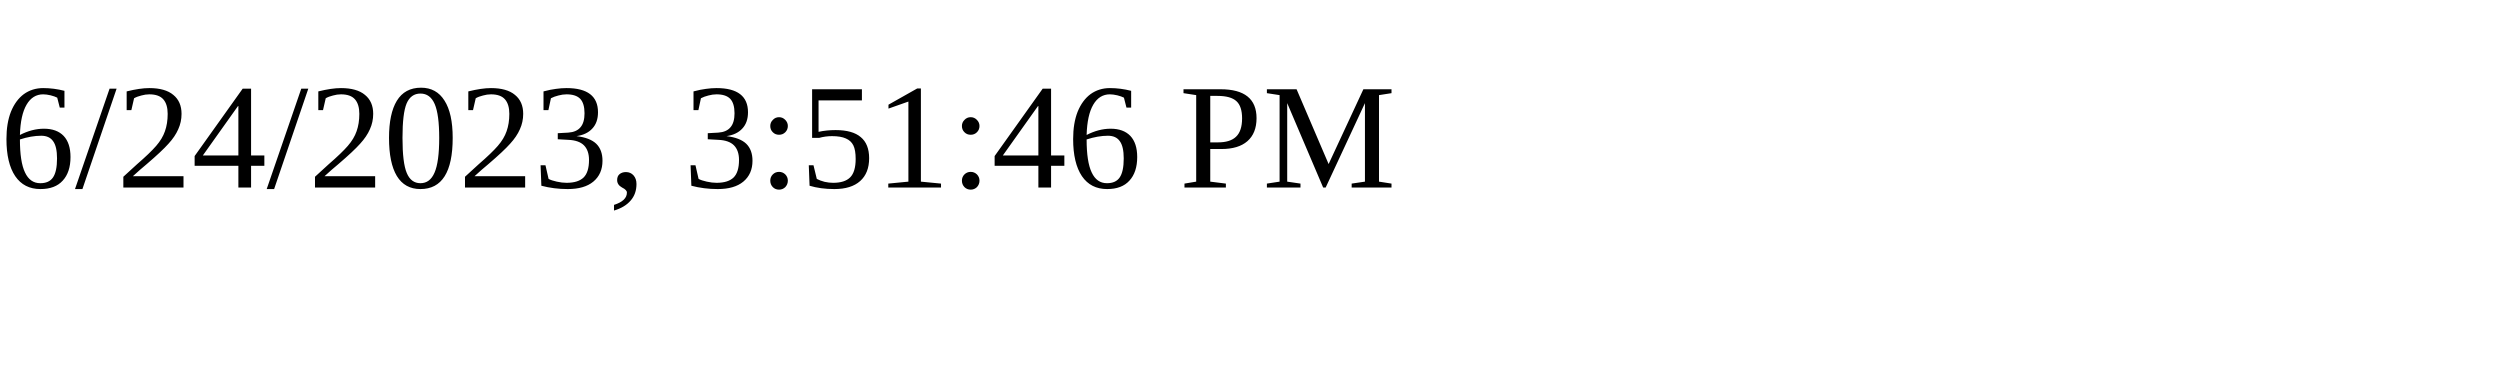
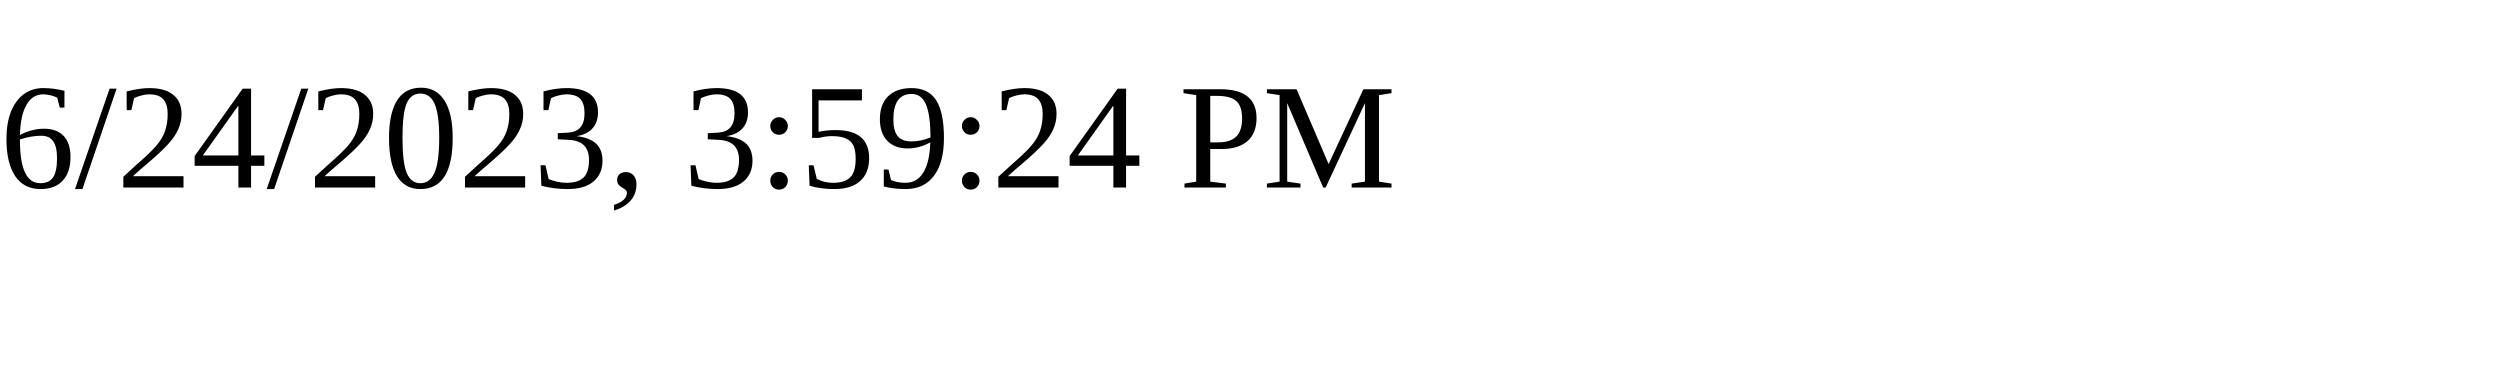
<svg xmlns="http://www.w3.org/2000/svg" height="30" width="200">
-   <text x="0" y="15">6/24/2023, 3:51:46 PM</text>
+   <text x="0" y="15">6/24/2023, 3:59:24 PM</text>
</svg>
